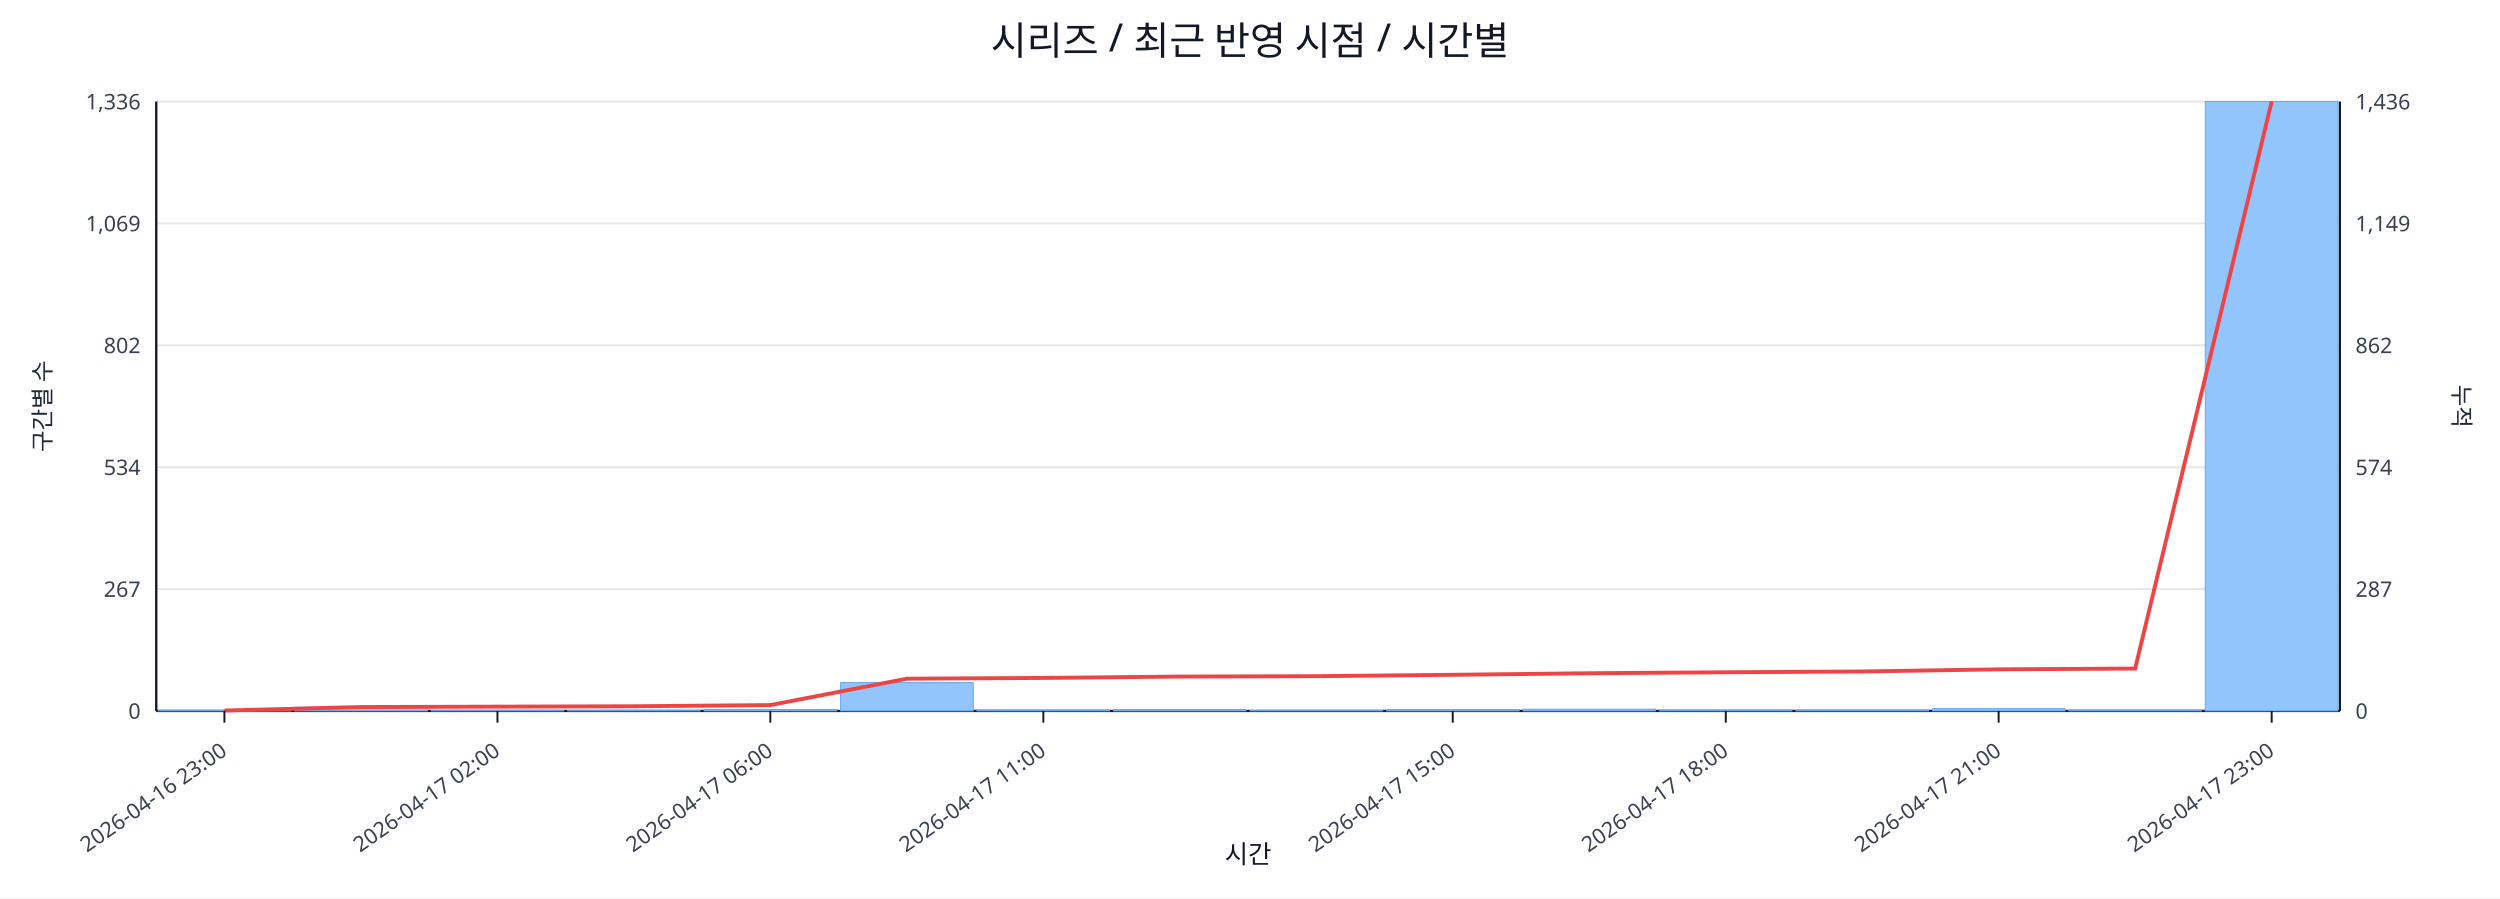
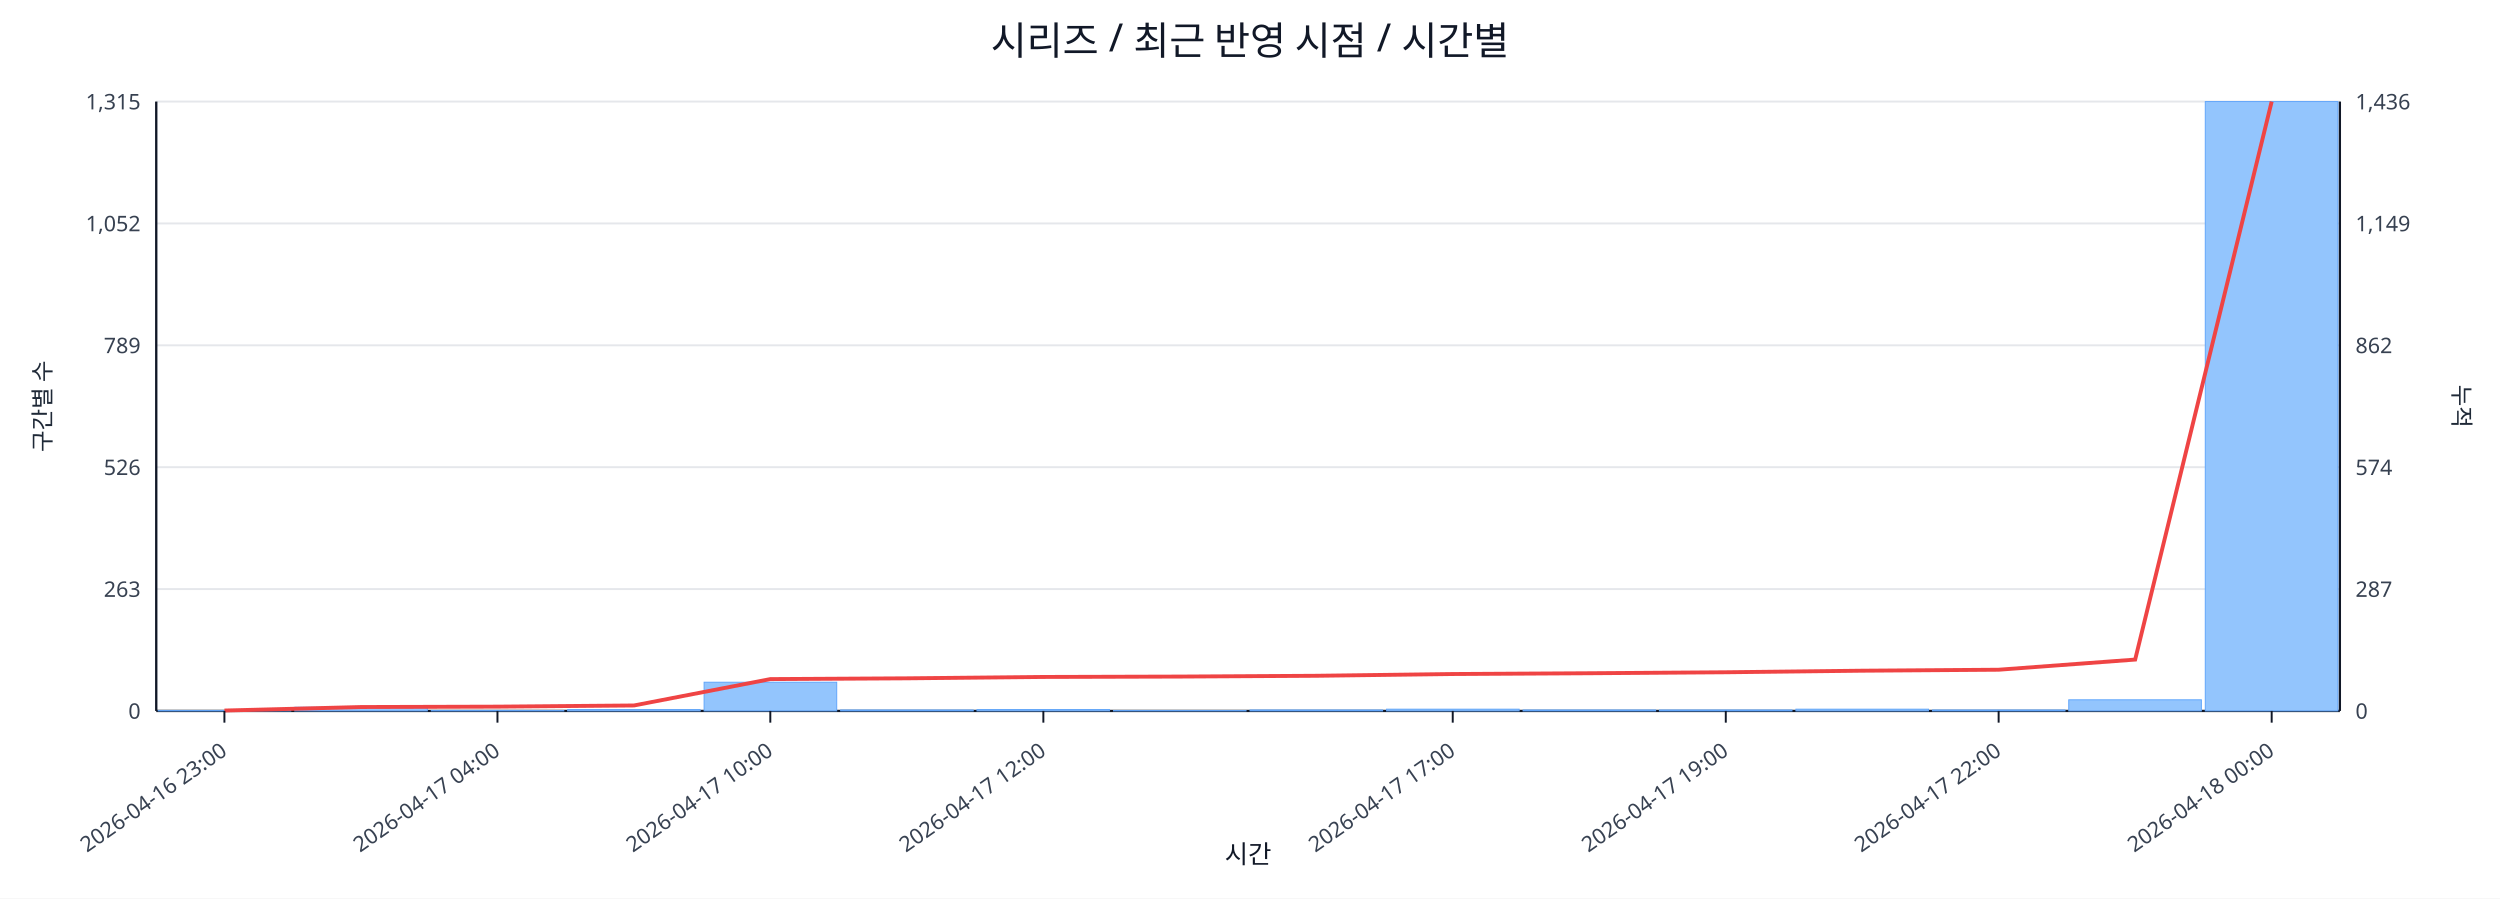
<svg xmlns="http://www.w3.org/2000/svg" width="1280" height="460" viewBox="0 0 1280 460">
  <rect x="0" y="0" width="100%" height="100%" fill="#ffffff" />
  <text x="640.0" y="28" font-size="20" text-anchor="middle" font-family="sans-serif" fill="#111827">시리즈 / 최근 반영 시점 / 시간별</text>
  <line x1="80.0" y1="52.0" x2="1198.0" y2="52.0" stroke="#e5e7eb" stroke-width="1" />
-   <text x="72.0" y="56.0" font-size="11" text-anchor="end" font-family="sans-serif" fill="#374151">1,336</text>
+   <text x="72.0" y="56.0" font-size="11" text-anchor="end" font-family="sans-serif" fill="#374151">1,315</text>
  <text x="1206.0" y="56.0" font-size="11" text-anchor="start" font-family="sans-serif" fill="#374151">1,436</text>
  <line x1="80.0" y1="114.4" x2="1198.0" y2="114.4" stroke="#e5e7eb" stroke-width="1" />
-   <text x="72.0" y="118.4" font-size="11" text-anchor="end" font-family="sans-serif" fill="#374151">1,069</text>
+   <text x="72.0" y="118.4" font-size="11" text-anchor="end" font-family="sans-serif" fill="#374151">1,052</text>
  <text x="1206.0" y="118.4" font-size="11" text-anchor="start" font-family="sans-serif" fill="#374151">1,149</text>
  <line x1="80.0" y1="176.8" x2="1198.0" y2="176.8" stroke="#e5e7eb" stroke-width="1" />
-   <text x="72.0" y="180.8" font-size="11" text-anchor="end" font-family="sans-serif" fill="#374151">802</text>
+   <text x="72.0" y="180.8" font-size="11" text-anchor="end" font-family="sans-serif" fill="#374151">789</text>
  <text x="1206.0" y="180.8" font-size="11" text-anchor="start" font-family="sans-serif" fill="#374151">862</text>
  <line x1="80.0" y1="239.2" x2="1198.0" y2="239.2" stroke="#e5e7eb" stroke-width="1" />
-   <text x="72.0" y="243.2" font-size="11" text-anchor="end" font-family="sans-serif" fill="#374151">534</text>
+   <text x="72.0" y="243.2" font-size="11" text-anchor="end" font-family="sans-serif" fill="#374151">526</text>
  <text x="1206.0" y="243.2" font-size="11" text-anchor="start" font-family="sans-serif" fill="#374151">574</text>
  <line x1="80.0" y1="301.6" x2="1198.0" y2="301.6" stroke="#e5e7eb" stroke-width="1" />
-   <text x="72.0" y="305.6" font-size="11" text-anchor="end" font-family="sans-serif" fill="#374151">267</text>
+   <text x="72.0" y="305.6" font-size="11" text-anchor="end" font-family="sans-serif" fill="#374151">263</text>
  <text x="1206.0" y="305.6" font-size="11" text-anchor="start" font-family="sans-serif" fill="#374151">287</text>
  <line x1="80.0" y1="364.0" x2="1198.0" y2="364.0" stroke="#e5e7eb" stroke-width="1" />
  <text x="72.0" y="368.0" font-size="11" text-anchor="end" font-family="sans-serif" fill="#374151">0</text>
  <text x="1206.0" y="368.0" font-size="11" text-anchor="start" font-family="sans-serif" fill="#374151">0</text>
  <line x1="80.0" y1="364.0" x2="1198.0" y2="364.0" stroke="#111827" stroke-width="1.2" />
  <line x1="80.0" y1="52.0" x2="80.0" y2="364.0" stroke="#111827" stroke-width="1.2" />
  <line x1="1198.0" y1="52.0" x2="1198.0" y2="364.0" stroke="#111827" stroke-width="1.2" />
  <rect x="81.0" y="363.8" width="67.9" height="0.2" fill="#93c5fd" stroke="#60a5fa" stroke-width="0.5" />
  <rect x="150.9" y="362.1" width="67.9" height="1.9" fill="#93c5fd" stroke="#60a5fa" stroke-width="0.5" />
  <rect x="220.8" y="363.8" width="67.9" height="0.2" fill="#93c5fd" stroke="#60a5fa" stroke-width="0.5" />
-   <rect x="290.6" y="363.8" width="67.9" height="0.2" fill="#93c5fd" stroke="#60a5fa" stroke-width="0.5" />
-   <rect x="360.5" y="363.3" width="67.9" height="0.7" fill="#93c5fd" stroke="#60a5fa" stroke-width="0.5" />
-   <rect x="430.4" y="349.5" width="67.9" height="14.5" fill="#93c5fd" stroke="#60a5fa" stroke-width="0.5" />
-   <rect x="500.2" y="363.5" width="67.9" height="0.5" fill="#93c5fd" stroke="#60a5fa" stroke-width="0.5" />
-   <rect x="570.1" y="363.3" width="67.9" height="0.7" fill="#93c5fd" stroke="#60a5fa" stroke-width="0.5" />
-   <rect x="640.0" y="363.8" width="67.9" height="0.2" fill="#93c5fd" stroke="#60a5fa" stroke-width="0.5" />
-   <rect x="709.9" y="363.3" width="67.9" height="0.7" fill="#93c5fd" stroke="#60a5fa" stroke-width="0.5" />
-   <rect x="779.8" y="363.1" width="67.9" height="0.9" fill="#93c5fd" stroke="#60a5fa" stroke-width="0.5" />
+   <rect x="290.6" y="363.3" width="67.9" height="0.7" fill="#93c5fd" stroke="#60a5fa" stroke-width="0.5" />
+   <rect x="360.5" y="349.3" width="67.9" height="14.7" fill="#93c5fd" stroke="#60a5fa" stroke-width="0.5" />
+   <rect x="430.4" y="363.5" width="67.9" height="0.5" fill="#93c5fd" stroke="#60a5fa" stroke-width="0.5" />
+   <rect x="500.2" y="363.3" width="67.9" height="0.7" fill="#93c5fd" stroke="#60a5fa" stroke-width="0.5" />
+   <rect x="570.1" y="363.8" width="67.9" height="0.2" fill="#93c5fd" stroke="#60a5fa" stroke-width="0.5" />
+   <rect x="640.0" y="363.5" width="67.9" height="0.5" fill="#93c5fd" stroke="#60a5fa" stroke-width="0.5" />
+   <rect x="709.9" y="363.1" width="67.9" height="0.9" fill="#93c5fd" stroke="#60a5fa" stroke-width="0.5" />
+   <rect x="779.8" y="363.5" width="67.9" height="0.5" fill="#93c5fd" stroke="#60a5fa" stroke-width="0.5" />
  <rect x="849.6" y="363.5" width="67.9" height="0.5" fill="#93c5fd" stroke="#60a5fa" stroke-width="0.5" />
-   <rect x="919.5" y="363.5" width="67.9" height="0.5" fill="#93c5fd" stroke="#60a5fa" stroke-width="0.5" />
-   <rect x="989.4" y="362.8" width="67.9" height="1.2" fill="#93c5fd" stroke="#60a5fa" stroke-width="0.5" />
-   <rect x="1059.2" y="363.5" width="67.9" height="0.5" fill="#93c5fd" stroke="#60a5fa" stroke-width="0.5" />
+   <rect x="919.5" y="363.1" width="67.9" height="0.9" fill="#93c5fd" stroke="#60a5fa" stroke-width="0.5" />
+   <rect x="989.4" y="363.5" width="67.9" height="0.5" fill="#93c5fd" stroke="#60a5fa" stroke-width="0.5" />
+   <rect x="1059.2" y="358.3" width="67.9" height="5.7" fill="#93c5fd" stroke="#60a5fa" stroke-width="0.5" />
  <rect x="1129.1" y="52.0" width="67.9" height="312.0" fill="#93c5fd" stroke="#60a5fa" stroke-width="0.5" />
-   <polyline fill="none" stroke="#ef4444" stroke-width="2" points="114.9,363.8 184.8,362.0 254.7,361.8 324.6,361.6 394.4,361.0 464.3,347.5 534.2,347.1 604.1,346.4 673.9,346.2 743.8,345.5 813.7,344.7 883.6,344.2 953.4,343.8 1023.3,342.7 1093.2,342.3 1163.1,52.0" />
+   <polyline fill="none" stroke="#ef4444" stroke-width="2" points="114.9,363.8 184.8,362.0 254.7,361.8 324.6,361.2 394.4,347.7 464.3,347.3 534.2,346.6 604.1,346.4 673.9,346.0 743.8,345.1 813.7,344.7 883.6,344.2 953.4,343.4 1023.3,342.9 1093.2,337.7 1163.1,52.0" />
  <line x1="114.9" y1="364.0" x2="114.9" y2="370.0" stroke="#111827" stroke-width="1" />
  <text x="116.9" y="386.0" font-size="11" text-anchor="end" transform="rotate(-35 116.9 386.0)" font-family="sans-serif" fill="#374151">2026-04-16 23:00</text>
  <line x1="254.7" y1="364.0" x2="254.7" y2="370.0" stroke="#111827" stroke-width="1" />
-   <text x="256.7" y="386.0" font-size="11" text-anchor="end" transform="rotate(-35 256.7 386.0)" font-family="sans-serif" fill="#374151">2026-04-17 02:00</text>
+   <text x="256.7" y="386.0" font-size="11" text-anchor="end" transform="rotate(-35 256.7 386.0)" font-family="sans-serif" fill="#374151">2026-04-17 04:00</text>
  <line x1="394.4" y1="364.0" x2="394.4" y2="370.0" stroke="#111827" stroke-width="1" />
-   <text x="396.4" y="386.0" font-size="11" text-anchor="end" transform="rotate(-35 396.4 386.0)" font-family="sans-serif" fill="#374151">2026-04-17 06:00</text>
+   <text x="396.4" y="386.0" font-size="11" text-anchor="end" transform="rotate(-35 396.4 386.0)" font-family="sans-serif" fill="#374151">2026-04-17 10:00</text>
  <line x1="534.2" y1="364.0" x2="534.2" y2="370.0" stroke="#111827" stroke-width="1" />
-   <text x="536.2" y="386.0" font-size="11" text-anchor="end" transform="rotate(-35 536.2 386.0)" font-family="sans-serif" fill="#374151">2026-04-17 11:00</text>
+   <text x="536.2" y="386.0" font-size="11" text-anchor="end" transform="rotate(-35 536.2 386.0)" font-family="sans-serif" fill="#374151">2026-04-17 12:00</text>
  <line x1="743.8" y1="364.0" x2="743.8" y2="370.0" stroke="#111827" stroke-width="1" />
-   <text x="745.8" y="386.0" font-size="11" text-anchor="end" transform="rotate(-35 745.8 386.0)" font-family="sans-serif" fill="#374151">2026-04-17 15:00</text>
+   <text x="745.8" y="386.0" font-size="11" text-anchor="end" transform="rotate(-35 745.8 386.0)" font-family="sans-serif" fill="#374151">2026-04-17 17:00</text>
  <line x1="883.6" y1="364.0" x2="883.6" y2="370.0" stroke="#111827" stroke-width="1" />
-   <text x="885.6" y="386.0" font-size="11" text-anchor="end" transform="rotate(-35 885.6 386.0)" font-family="sans-serif" fill="#374151">2026-04-17 18:00</text>
+   <text x="885.6" y="386.0" font-size="11" text-anchor="end" transform="rotate(-35 885.6 386.0)" font-family="sans-serif" fill="#374151">2026-04-17 19:00</text>
  <line x1="1023.3" y1="364.0" x2="1023.3" y2="370.0" stroke="#111827" stroke-width="1" />
-   <text x="1025.3" y="386.0" font-size="11" text-anchor="end" transform="rotate(-35 1025.3 386.0)" font-family="sans-serif" fill="#374151">2026-04-17 21:00</text>
+   <text x="1025.3" y="386.0" font-size="11" text-anchor="end" transform="rotate(-35 1025.3 386.0)" font-family="sans-serif" fill="#374151">2026-04-17 22:00</text>
  <line x1="1163.1" y1="364.0" x2="1163.1" y2="370.0" stroke="#111827" stroke-width="1" />
-   <text x="1165.1" y="386.0" font-size="11" text-anchor="end" transform="rotate(-35 1165.1 386.0)" font-family="sans-serif" fill="#374151">2026-04-17 23:00</text>
+   <text x="1165.1" y="386.0" font-size="11" text-anchor="end" transform="rotate(-35 1165.1 386.0)" font-family="sans-serif" fill="#374151">2026-04-18 00:00</text>
  <text x="26" y="208.0" font-size="12" transform="rotate(-90 26 208.0)" text-anchor="middle" font-family="sans-serif" fill="#1f2937">구간별 수</text>
  <text x="1256.0" y="208.0" font-size="12" transform="rotate(90 1256.0 208.0)" text-anchor="middle" font-family="sans-serif" fill="#1f2937">누적</text>
  <text x="639.0" y="442.0" font-size="13" text-anchor="middle" font-family="sans-serif" fill="#111827">시간</text>
</svg>
